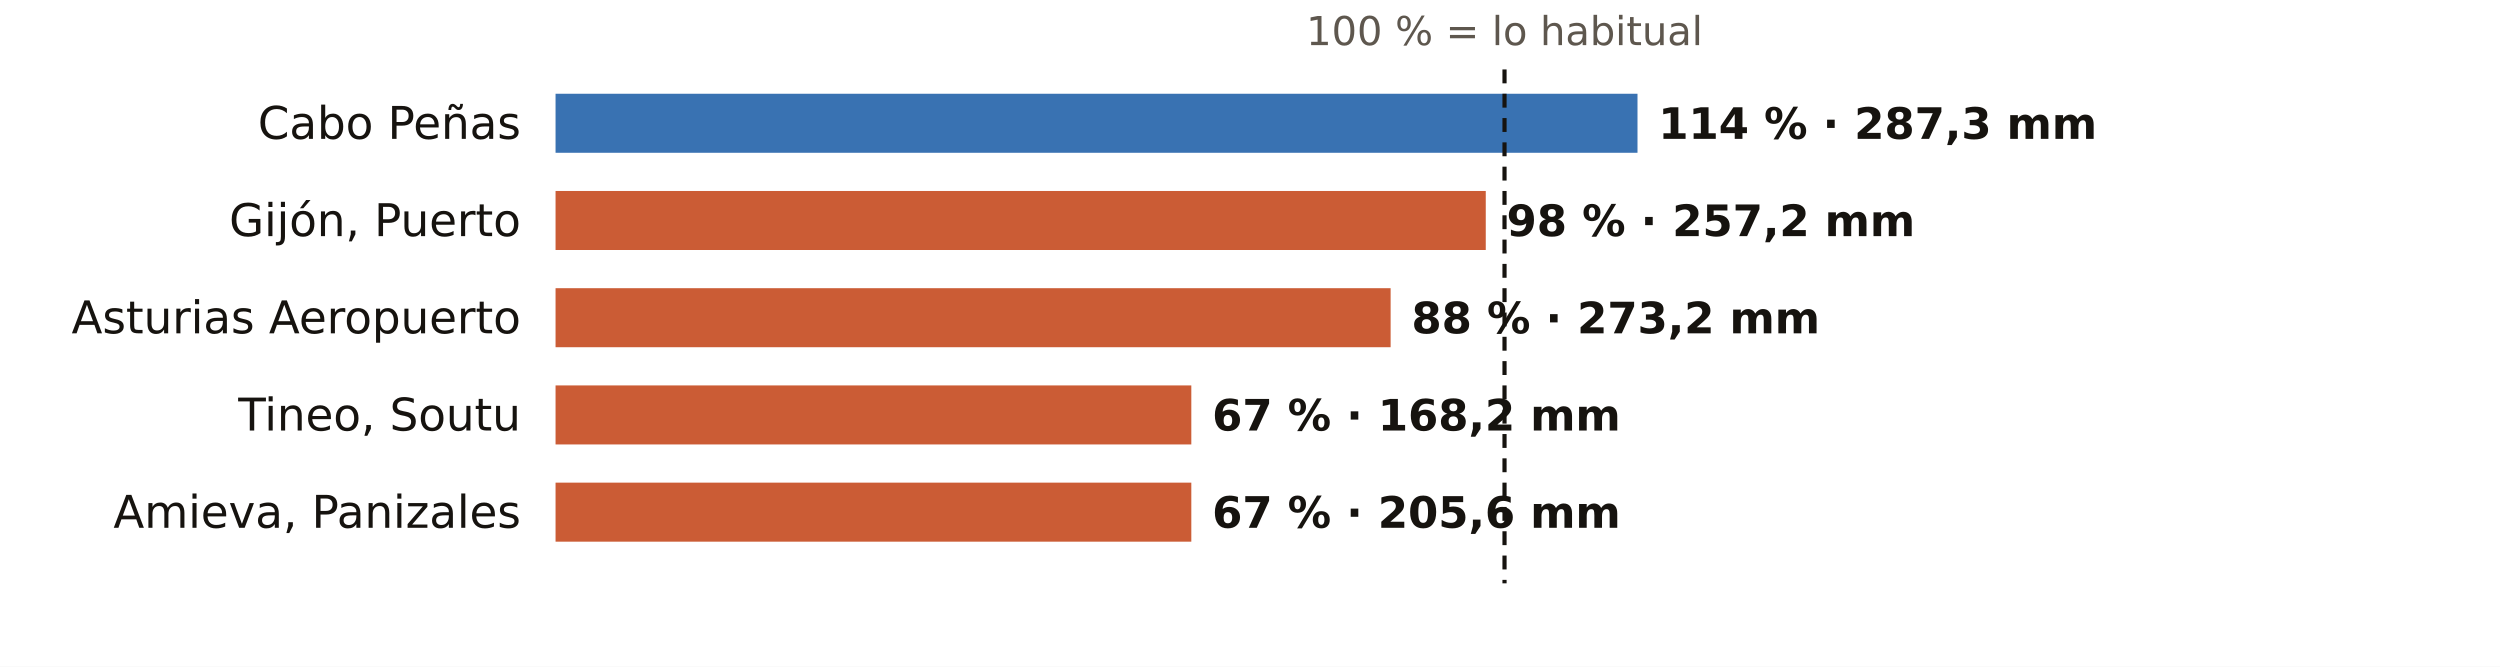
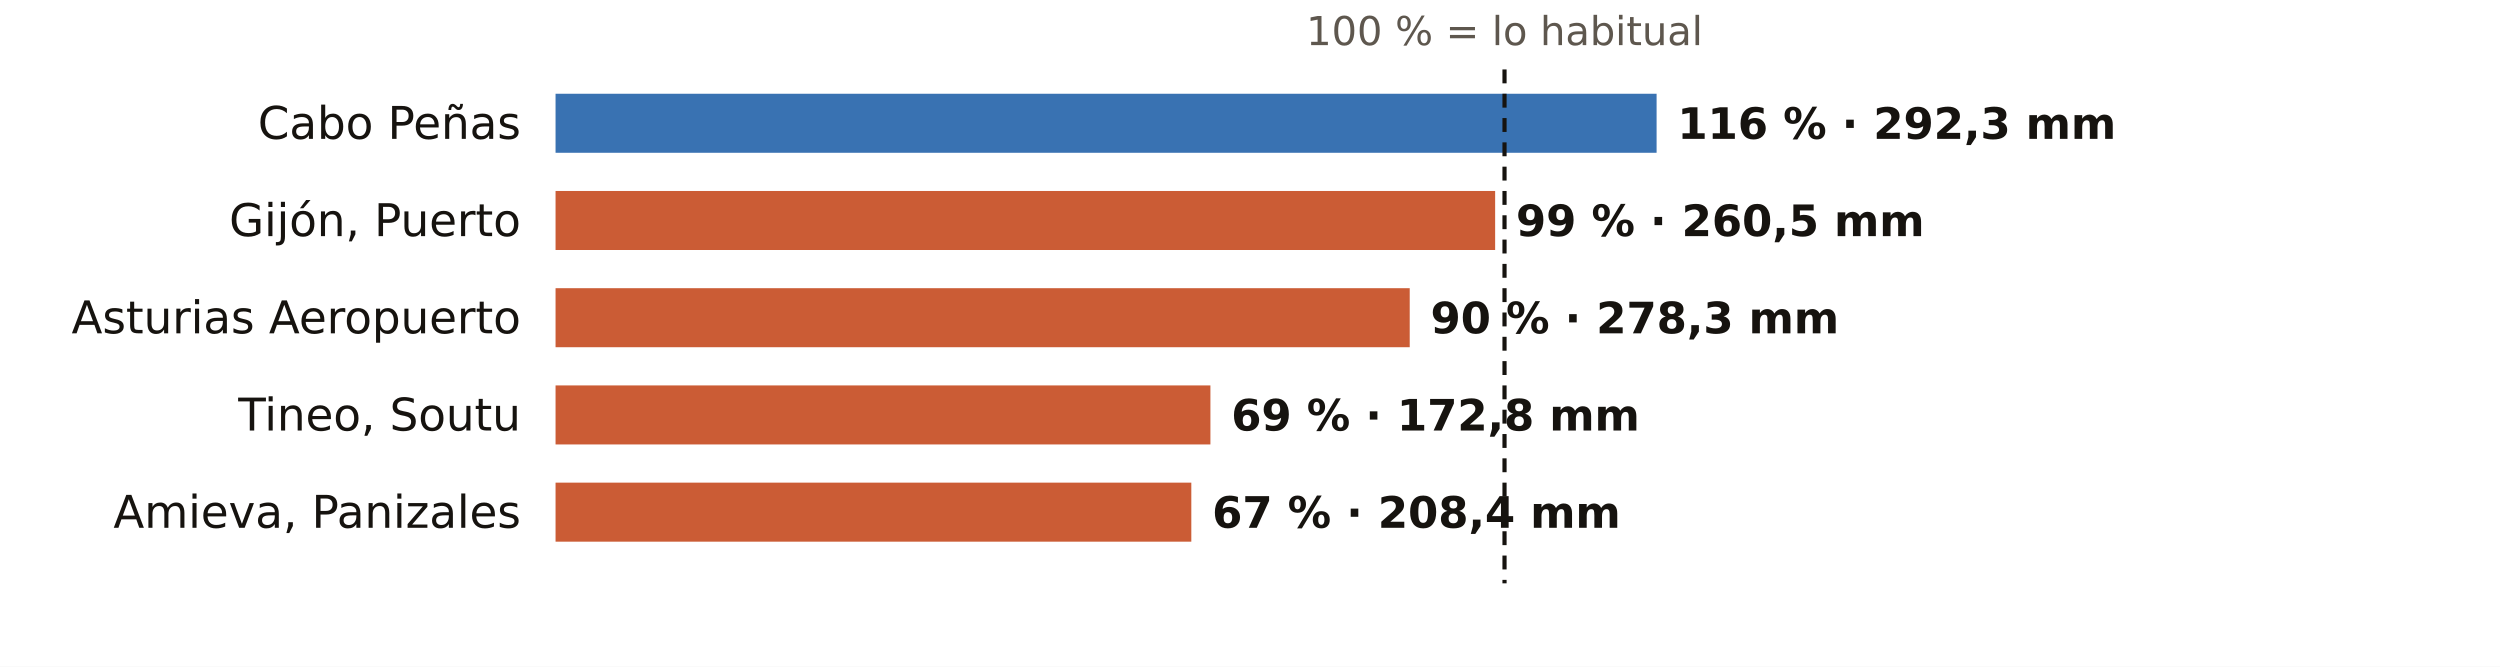
<svg xmlns="http://www.w3.org/2000/svg" viewBox="0 0 720 192" width="720" height="192" role="img" aria-label="El otoño en los pluviómetros de AEMET de Asturias: % de lo habitual">
  <rect width="720" height="192" fill="#FFFFFF" />
  <text x="433.3" y="13.0" font-size="11.5" fill="#5E574E" text-anchor="middle" font-weight="400" font-family="Public Sans, DejaVu Sans, Arial, sans-serif">100 % = lo habitual</text>
  <text x="150.0" y="40.0" font-size="13" fill="#16130F" text-anchor="end" font-weight="500" font-family="Public Sans, DejaVu Sans, Arial, sans-serif">Cabo Peñas</text>
-   <rect x="160" y="27" width="311.6" height="17" fill="#1F5FA8" opacity="0.88" />
-   <text x="477.6" y="40.0" font-size="12.5" fill="#16130F" text-anchor="start" font-weight="600" font-family="Public Sans, DejaVu Sans, Arial, sans-serif">114 % · 287,3 mm</text>
+   <rect x="160" y="27" width="317.1" height="17" fill="#1F5FA8" opacity="0.88" />
+   <text x="483.1" y="40.0" font-size="12.5" fill="#16130F" text-anchor="start" font-weight="600" font-family="Public Sans, DejaVu Sans, Arial, sans-serif">116 % · 292,3 mm</text>
  <text x="150.0" y="68.0" font-size="13" fill="#16130F" text-anchor="end" font-weight="500" font-family="Public Sans, DejaVu Sans, Arial, sans-serif">Gijón, Puerto</text>
-   <rect x="160" y="55" width="267.9" height="17" fill="#C4461A" opacity="0.88" />
-   <text x="433.9" y="68.0" font-size="12.5" fill="#16130F" text-anchor="start" font-weight="600" font-family="Public Sans, DejaVu Sans, Arial, sans-serif">98 % · 257,2 mm</text>
+   <rect x="160" y="55" width="270.6" height="17" fill="#C4461A" opacity="0.88" />
+   <text x="436.6" y="68.0" font-size="12.5" fill="#16130F" text-anchor="start" font-weight="600" font-family="Public Sans, DejaVu Sans, Arial, sans-serif">99 % · 260,5 mm</text>
  <text x="150.0" y="96.0" font-size="13" fill="#16130F" text-anchor="end" font-weight="500" font-family="Public Sans, DejaVu Sans, Arial, sans-serif">Asturias Aeropuerto</text>
-   <rect x="160" y="83" width="240.5" height="17" fill="#C4461A" opacity="0.88" />
-   <text x="406.5" y="96.0" font-size="12.5" fill="#16130F" text-anchor="start" font-weight="600" font-family="Public Sans, DejaVu Sans, Arial, sans-serif">88 % · 273,2 mm</text>
+   <rect x="160" y="83" width="246.0" height="17" fill="#C4461A" opacity="0.88" />
+   <text x="412.0" y="96.0" font-size="12.5" fill="#16130F" text-anchor="start" font-weight="600" font-family="Public Sans, DejaVu Sans, Arial, sans-serif">90 % · 278,3 mm</text>
  <text x="150.0" y="124.0" font-size="13" fill="#16130F" text-anchor="end" font-weight="500" font-family="Public Sans, DejaVu Sans, Arial, sans-serif">Tineo, Soutu</text>
-   <rect x="160" y="111" width="183.1" height="17" fill="#C4461A" opacity="0.88" />
-   <text x="349.1" y="124.0" font-size="12.5" fill="#16130F" text-anchor="start" font-weight="600" font-family="Public Sans, DejaVu Sans, Arial, sans-serif">67 % · 168,2 mm</text>
+   <rect x="160" y="111" width="188.6" height="17" fill="#C4461A" opacity="0.88" />
+   <text x="354.6" y="124.0" font-size="12.5" fill="#16130F" text-anchor="start" font-weight="600" font-family="Public Sans, DejaVu Sans, Arial, sans-serif">69 % · 172,8 mm</text>
  <text x="150.0" y="152.0" font-size="13" fill="#16130F" text-anchor="end" font-weight="500" font-family="Public Sans, DejaVu Sans, Arial, sans-serif">Amieva, Panizales</text>
  <rect x="160" y="139" width="183.1" height="17" fill="#C4461A" opacity="0.88" />
-   <text x="349.1" y="152.0" font-size="12.5" fill="#16130F" text-anchor="start" font-weight="600" font-family="Public Sans, DejaVu Sans, Arial, sans-serif">67 % · 205,6 mm</text>
+   <text x="349.1" y="152.0" font-size="12.5" fill="#16130F" text-anchor="start" font-weight="600" font-family="Public Sans, DejaVu Sans, Arial, sans-serif">67 % · 208,4 mm</text>
  <line x1="433.3" x2="433.3" y1="20" y2="168" stroke="#16130F" stroke-width="1.2" stroke-dasharray="4 3" />
</svg>
